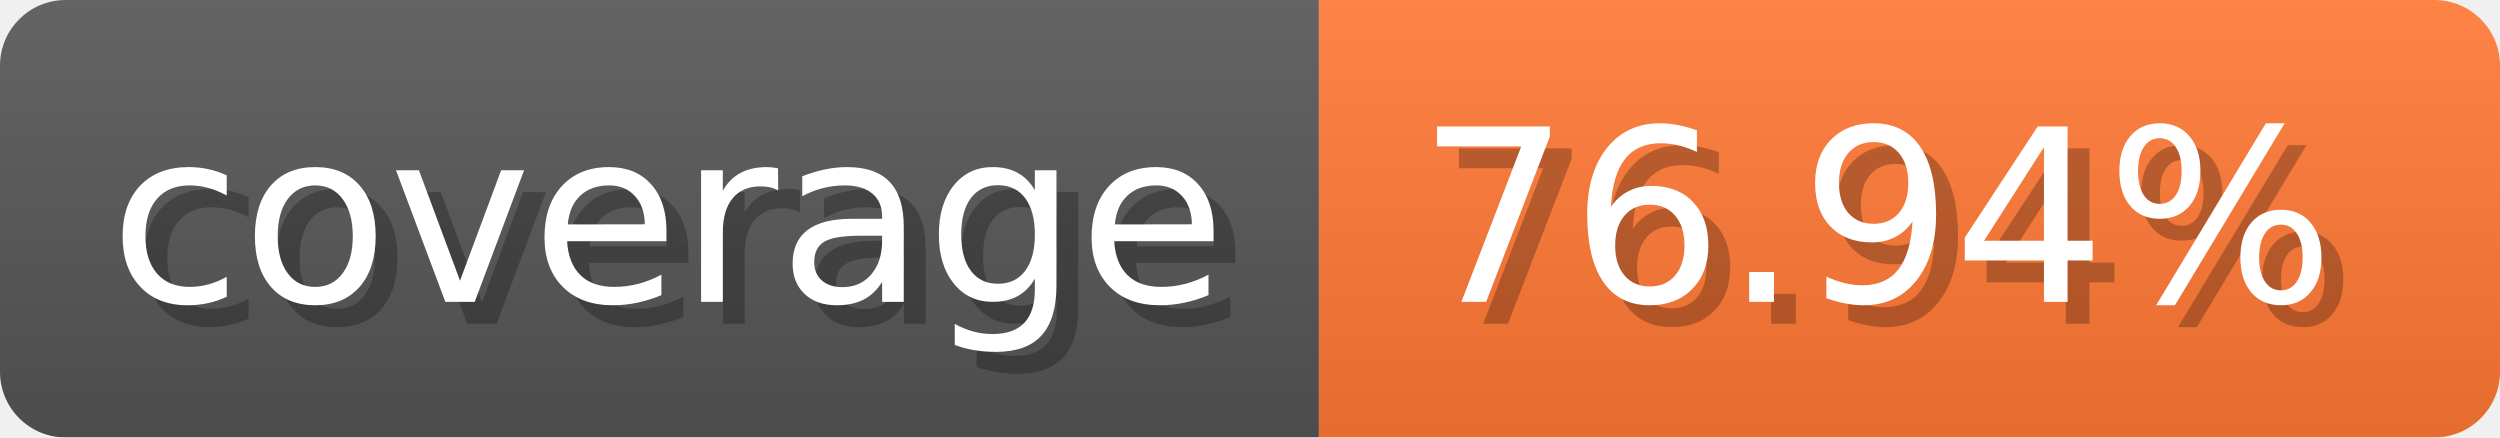
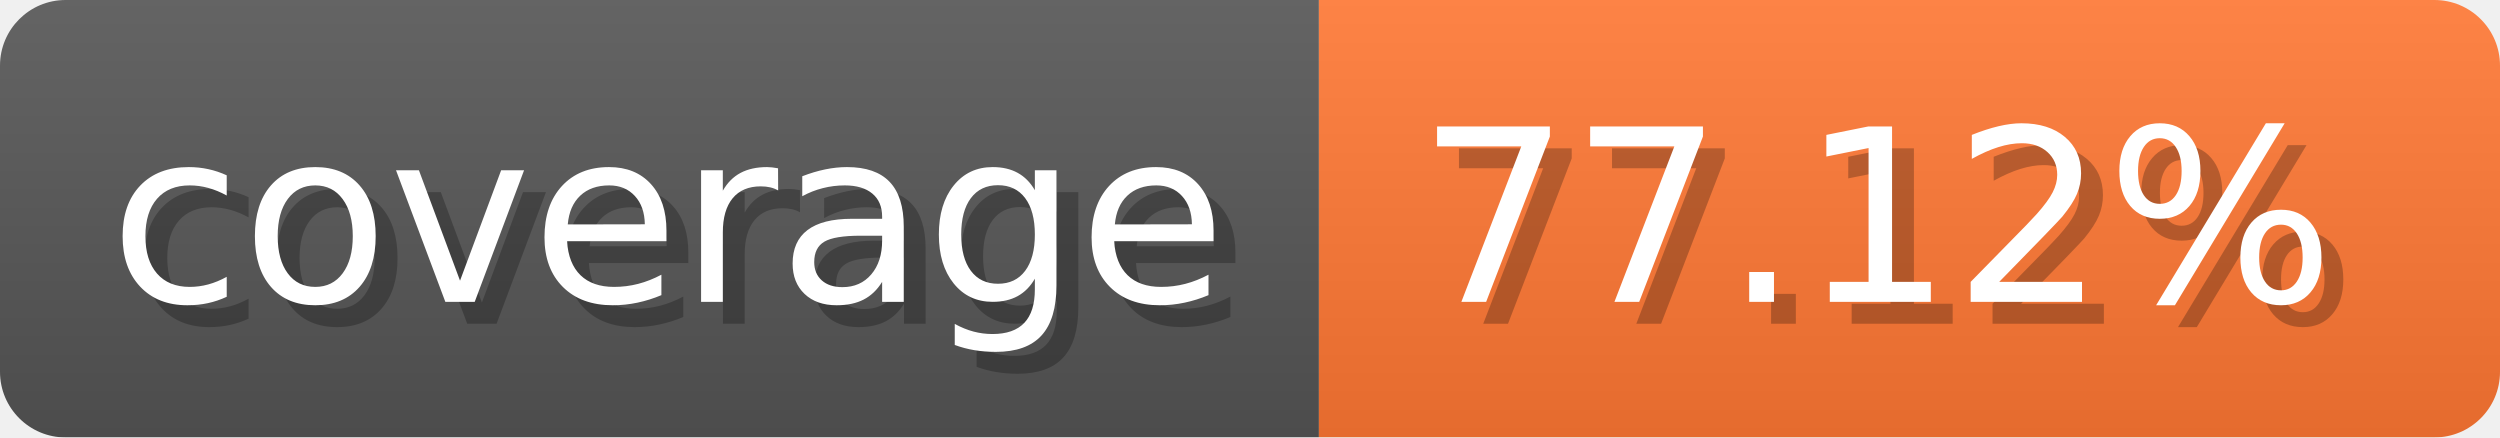
- <svg xmlns="http://www.w3.org/2000/svg" width="114.3" height="20" viewBox="0 0 1143 200" role="img" aria-label="coverage: 76.94%">
-   <linearGradient id="InVya" x2="0" y2="100%">
+ <svg xmlns="http://www.w3.org/2000/svg" width="114.3" height="20" viewBox="0 0 1143 200" role="img" aria-label="coverage: 77.12%">
+   <linearGradient id="qIUNU" x2="0" y2="100%">
    <stop offset="0" stop-opacity=".1" stop-color="#EEE" />
    <stop offset="1" stop-opacity=".1" />
  </linearGradient>
-   <mask id="ccQre">
+   <mask id="yTisD">
    <rect width="1143" height="200" rx="30" fill="#FFF" />
  </mask>
-   <g mask="url(#ccQre)">
+   <g mask="url(#yTisD)">
    <rect width="603" height="200" fill="#555" />
    <rect width="540" height="200" fill="#F73" x="603" />
-     <rect width="1143" height="200" fill="url(#InVya)" />
+     <rect width="1143" height="200" fill="url(#qIUNU)" />
  </g>
  <g aria-hidden="true" fill="#fff" text-anchor="start" font-family="Verdana,DejaVu Sans,sans-serif" font-size="110">
    <text x="60" y="148" textLength="503" fill="#000" opacity="0.25">coverage</text>
    <text x="50" y="138" textLength="503">coverage</text>
-     <text x="658" y="148" textLength="440" fill="#000" opacity="0.25">76.94%</text>
-     <text x="648" y="138" textLength="440">76.94%</text>
+     <text x="658" y="148" textLength="440" fill="#000" opacity="0.25">77.12%</text>
+     <text x="648" y="138" textLength="440">77.12%</text>
  </g>
</svg>
